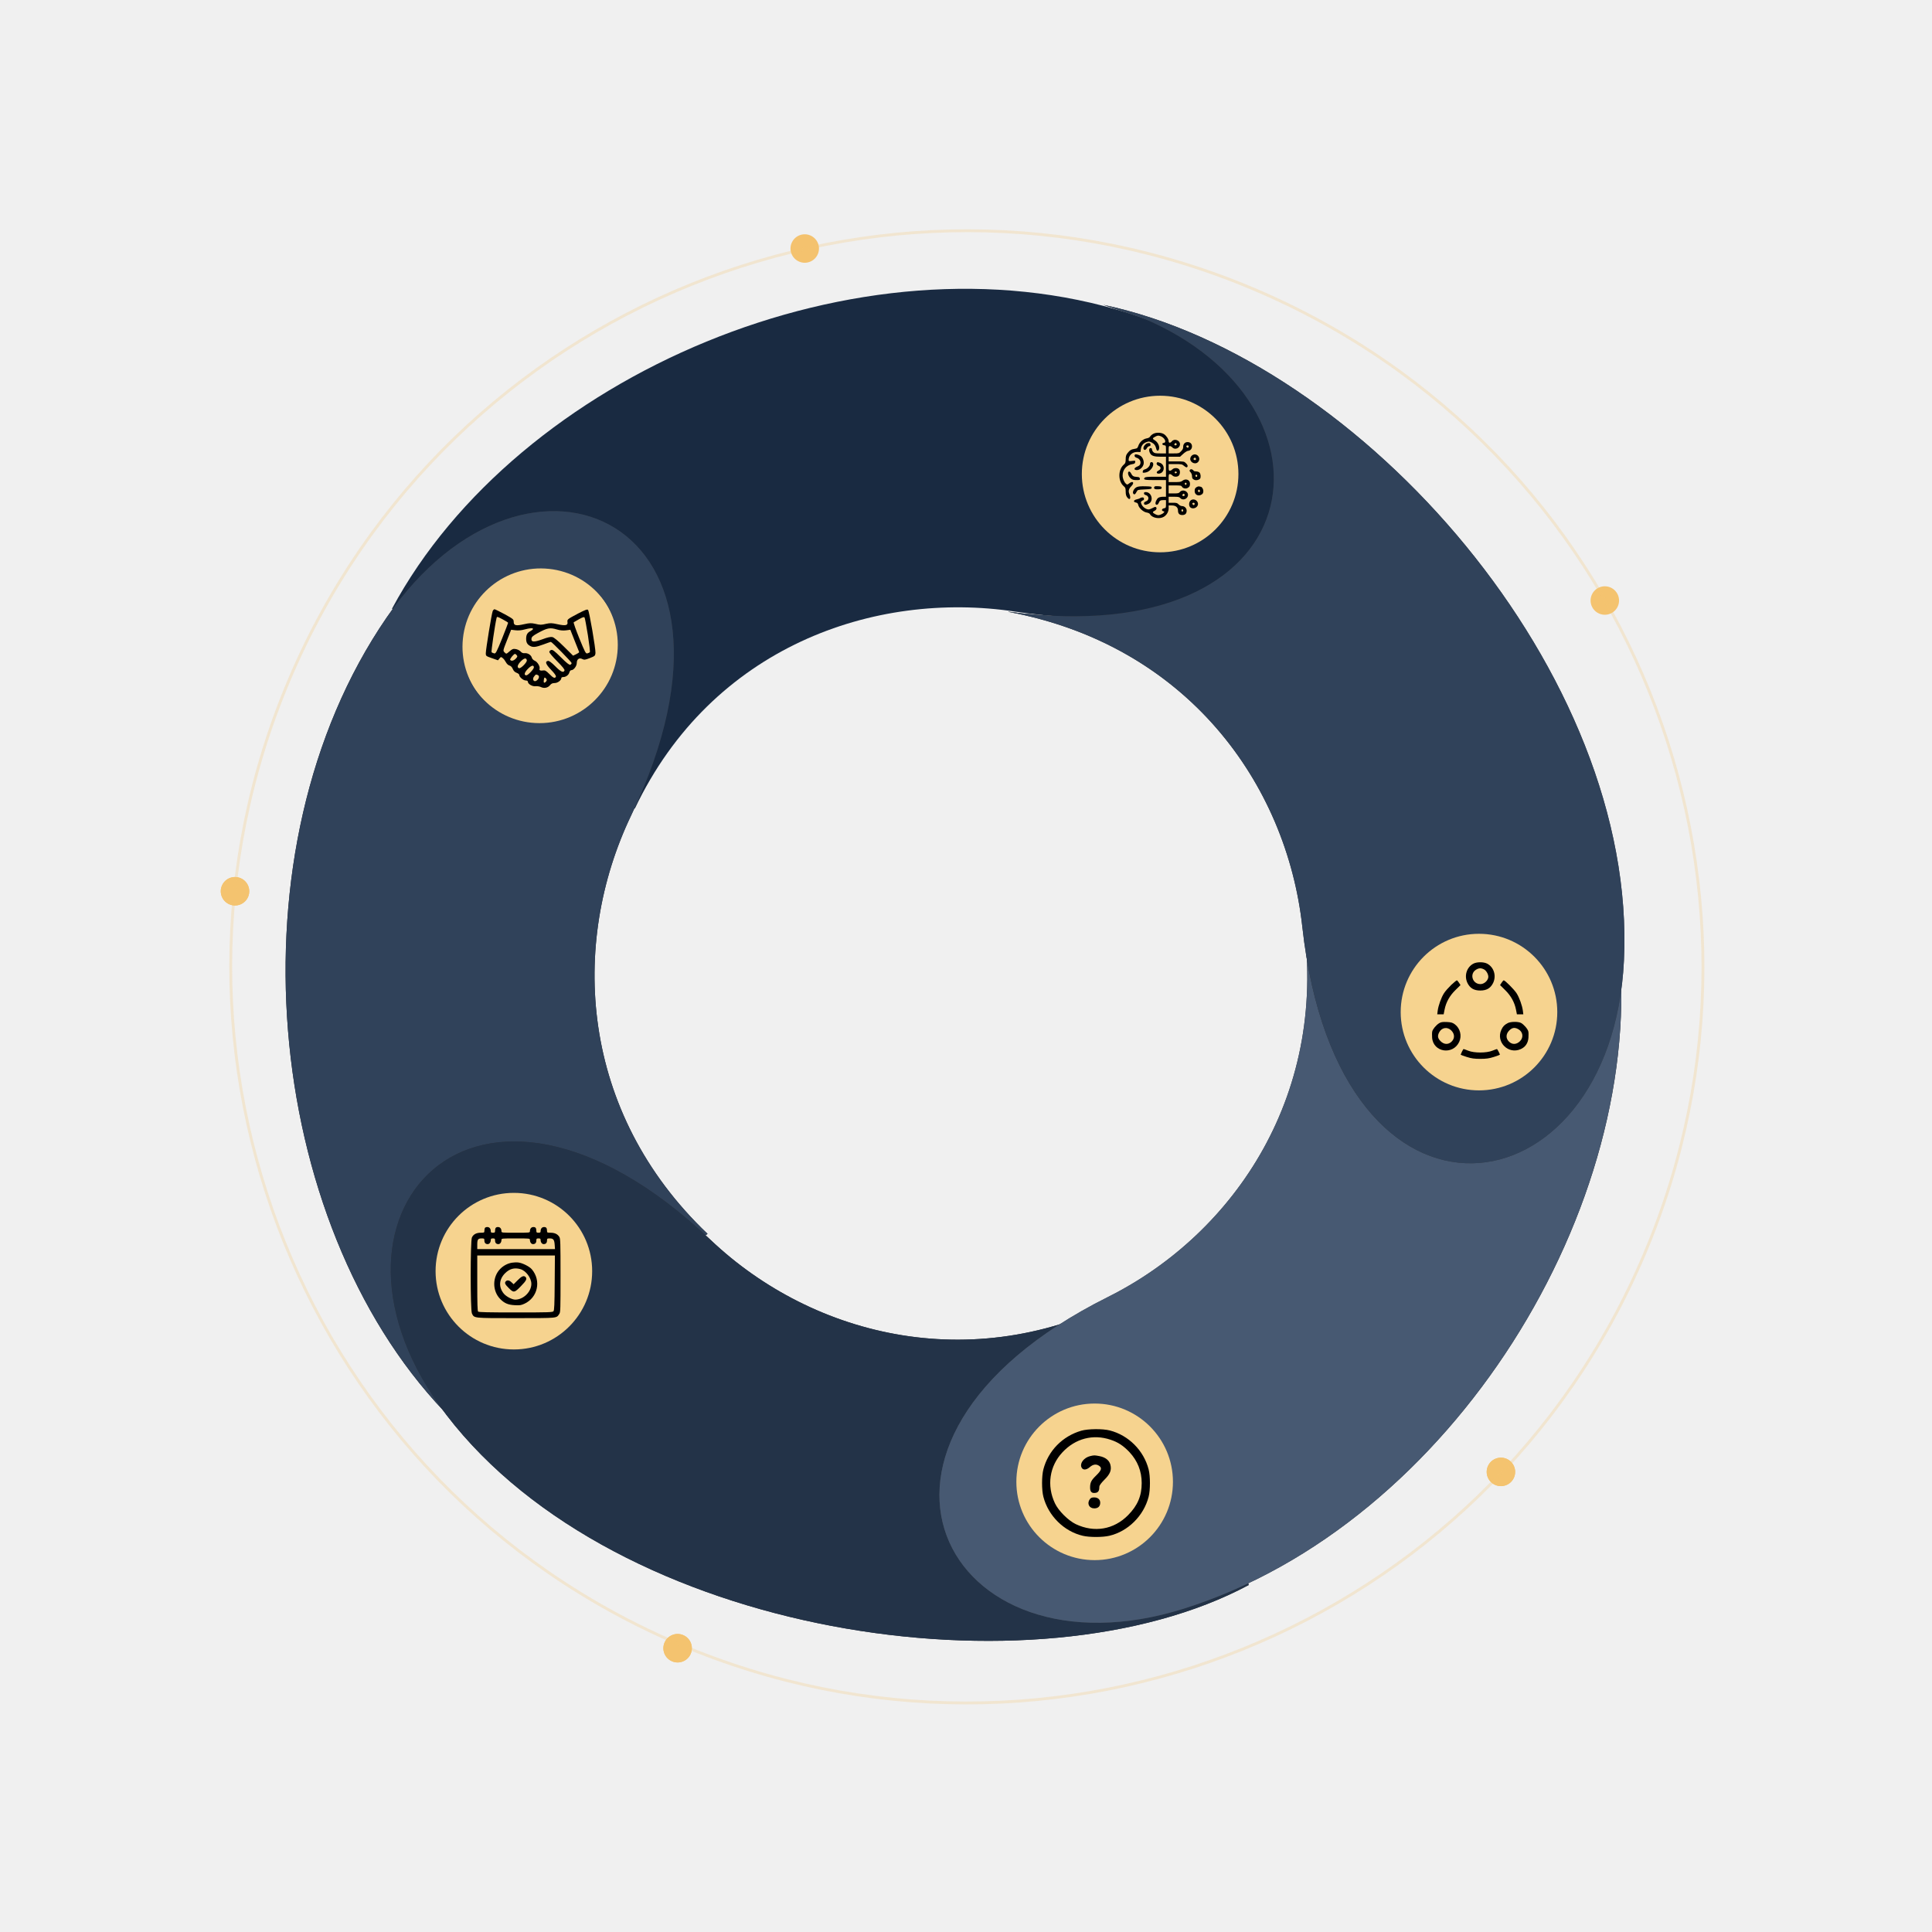
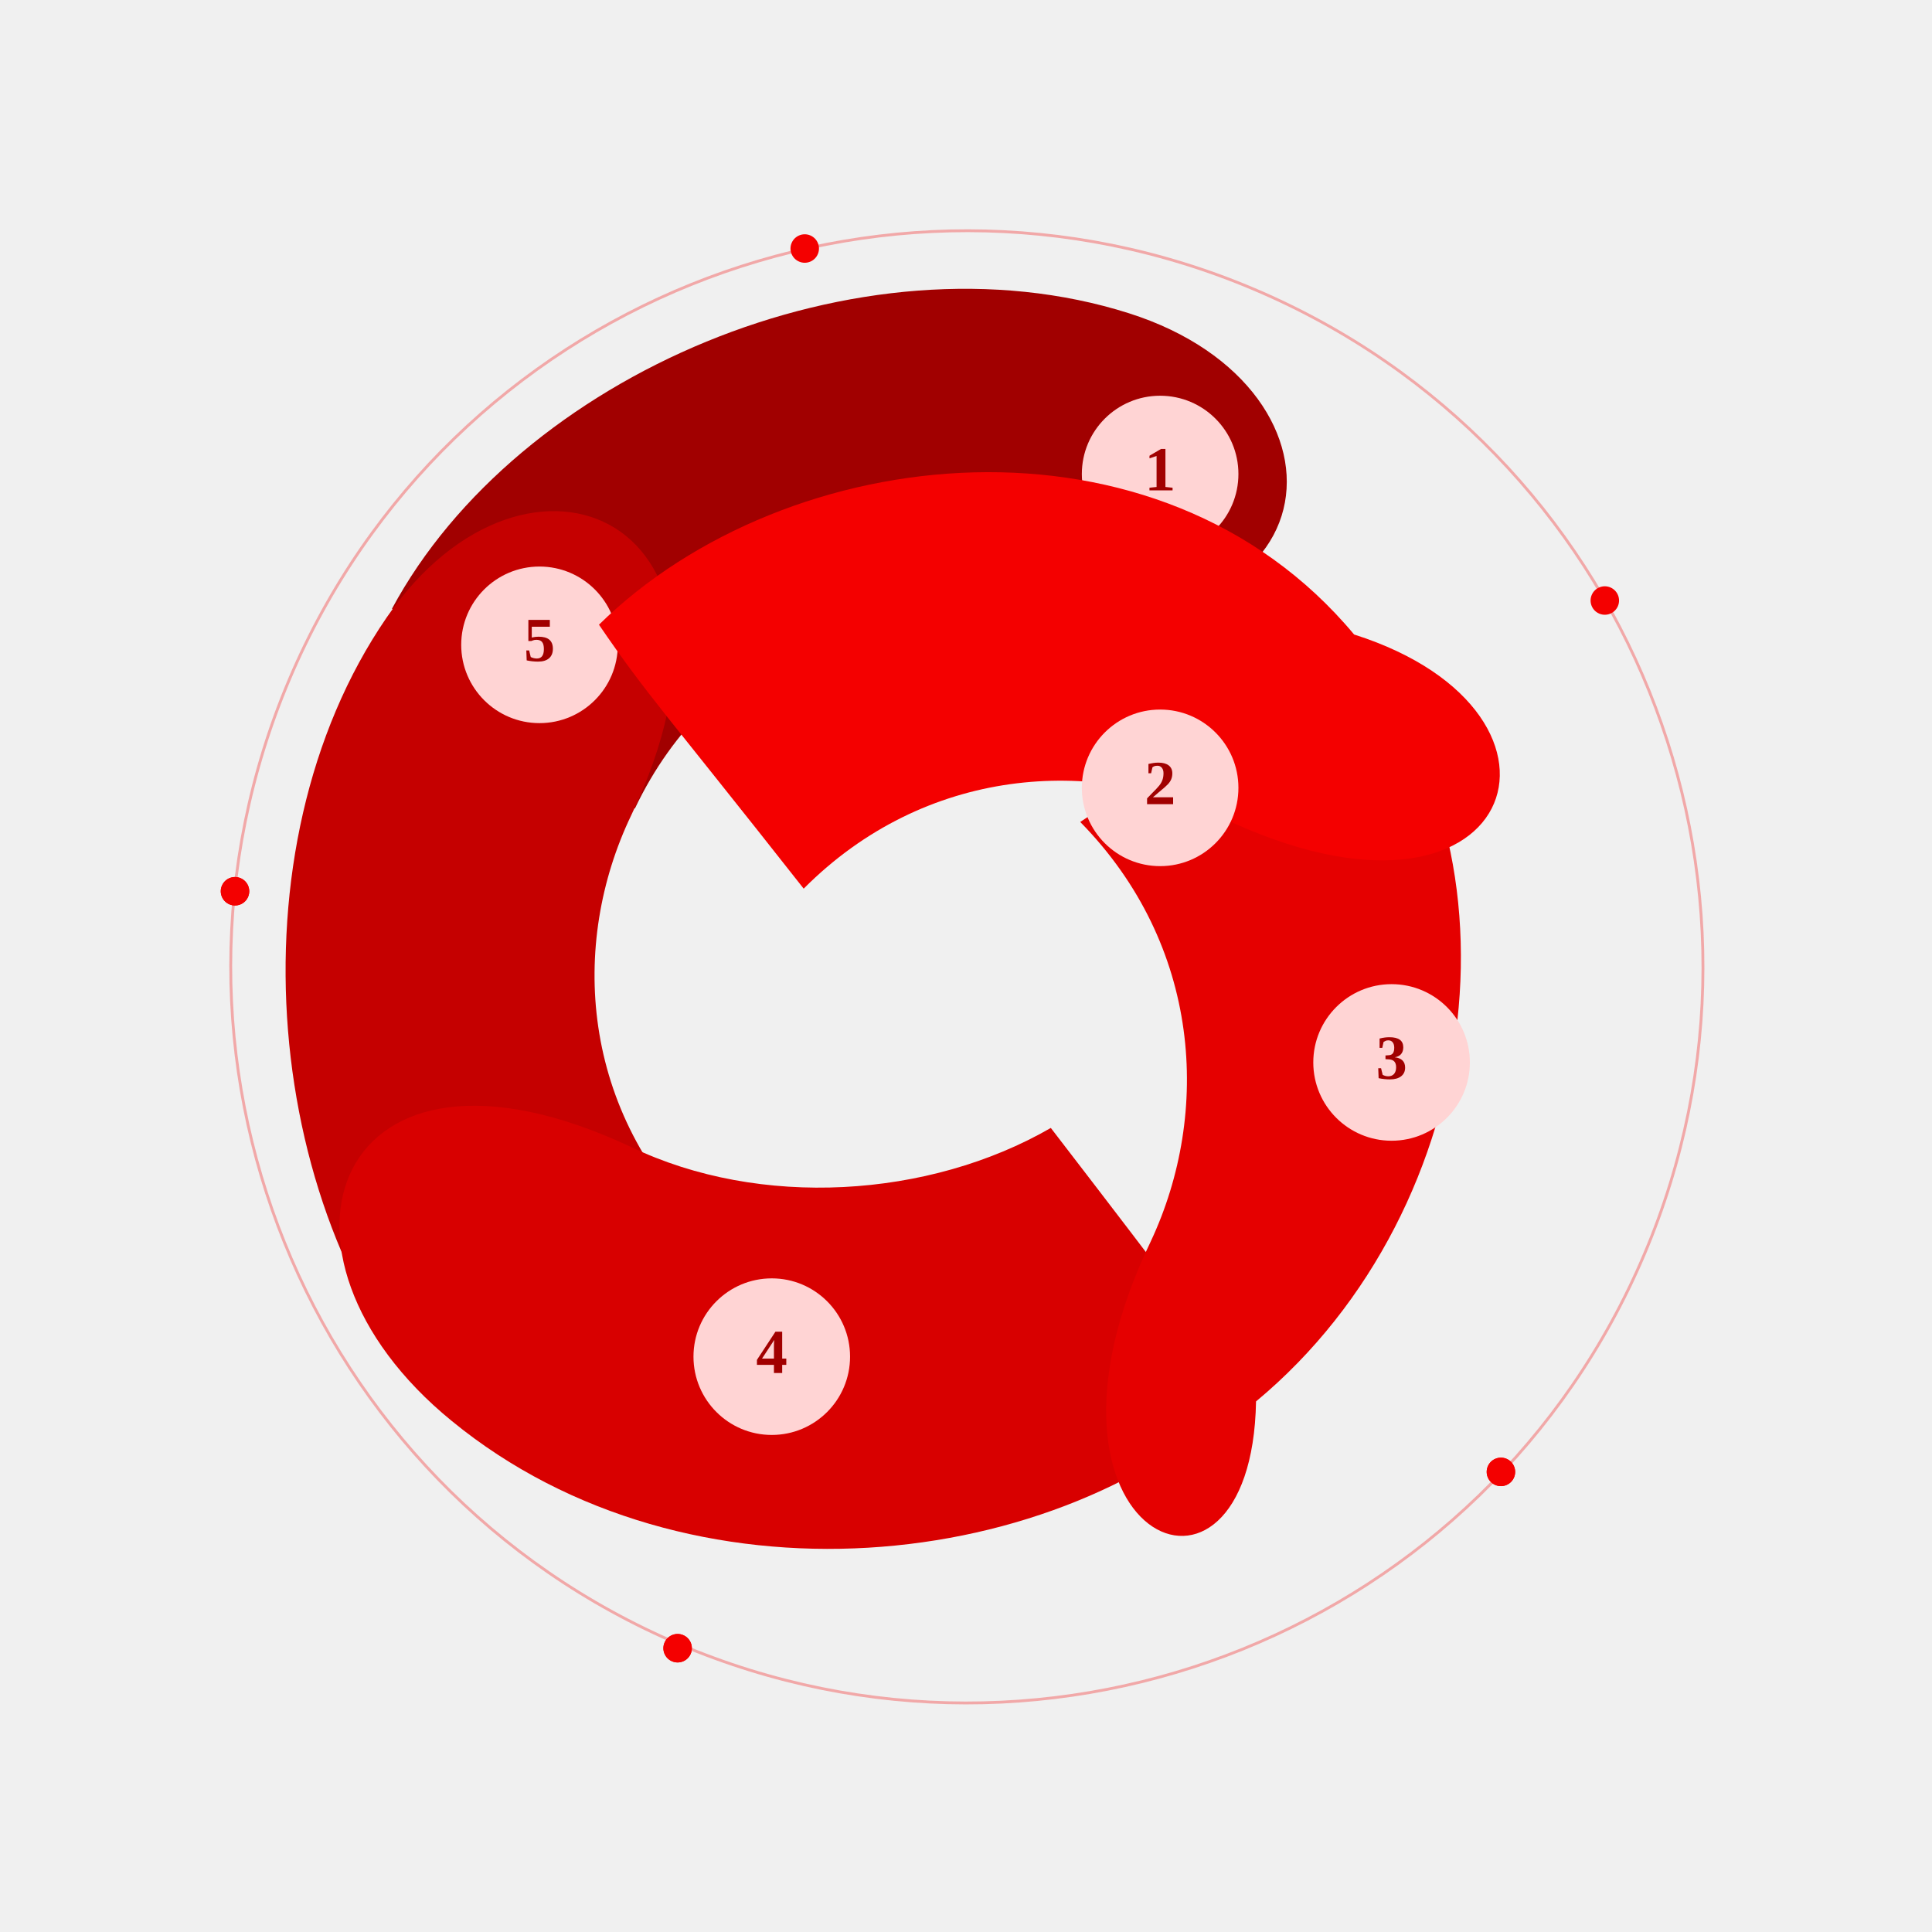
<svg xmlns="http://www.w3.org/2000/svg" width="985" height="985" viewBox="0 0 985 985" fill="none">
  <g id="CIRCLE">
    <g id="circle-dentro-5">
-       <path id="Vector" d="M126.495 457.228C128.062 453.538 126.34 449.278 122.651 447.711C118.961 446.145 114.701 447.867 113.135 451.556C111.568 455.246 113.29 459.506 116.979 461.072C120.669 462.638 124.929 460.917 126.495 457.228Z" fill="#F4C36F" />
-       <path id="Border" d="M122.377 448.384L122.365 448.379C119.045 446.97 115.213 448.519 113.804 451.838C112.395 455.157 113.943 458.99 117.263 460.399L117.275 460.404C120.594 461.813 124.427 460.264 125.836 456.945C127.245 453.626 125.696 449.793 122.377 448.384Z" stroke="#F4C36F" stroke-width="1.451" />
+       <path d="M126.495 457.228C128.062 453.538 126.34 449.278 122.651 447.711C118.961 446.145 114.701 447.867 113.135 451.556C111.568 455.246 113.29 459.506 116.979 461.072C120.669 462.638 124.929 460.917 126.495 457.228Z" fill="#F40000" />
+       <path d="M122.377 448.384L122.365 448.379C119.045 446.97 115.213 448.519 113.804 451.838C112.395 455.157 113.943 458.99 117.263 460.399L117.275 460.404C120.594 461.813 124.427 460.264 125.836 456.945C127.245 453.626 125.696 449.793 122.377 448.384Z" stroke="#F40000" stroke-width="1.451" />
    </g>
    <g id="circle-dentro-4">
-       <path id="Vector_2" d="M352.155 843.145C353.721 839.455 352 835.194 348.31 833.628C344.621 832.062 340.36 833.784 338.794 837.473C337.228 841.163 338.949 845.423 342.639 846.989C346.328 848.555 350.589 846.834 352.155 843.145Z" fill="#F4C36F" />
-       <path id="Border_2" d="M351.493 842.868C352.903 839.546 351.353 835.709 348.031 834.299C344.708 832.888 340.871 834.438 339.461 837.761C338.05 841.084 339.601 844.92 342.923 846.331C346.246 847.741 350.083 846.191 351.493 842.868Z" stroke="#F4C36F" stroke-width="1.451" />
+       <path d="M352.155 843.145C353.721 839.455 352 835.194 348.31 833.628C344.621 832.062 340.36 833.784 338.794 837.473C337.228 841.163 338.949 845.423 342.639 846.989C346.328 848.555 350.589 846.834 352.155 843.145Z" fill="#F40000" />
+       <path d="M351.493 842.868C352.903 839.546 351.353 835.709 348.031 834.299C344.708 832.888 340.871 834.438 339.461 837.761C338.05 841.084 339.601 844.92 342.923 846.331C346.246 847.741 350.083 846.191 351.493 842.868Z" stroke="#F40000" stroke-width="1.451" />
    </g>
    <g id="circle-dentro-3">
-       <path id="Vector_3" d="M771.907 753.255C773.473 749.566 771.752 745.305 768.063 743.739C764.373 742.173 760.113 743.894 758.546 747.584C756.98 751.273 758.702 755.534 762.391 757.1C766.081 758.666 770.341 756.945 771.907 753.255Z" fill="#F4C36F" />
-       <path id="Border_3" d="M771.234 752.966C772.643 749.647 771.094 745.814 767.775 744.405C764.456 742.996 760.623 744.545 759.214 747.864L759.209 747.876C757.8 751.196 759.349 755.028 762.668 756.437C765.987 757.846 769.82 756.298 771.229 752.978L771.234 752.966Z" stroke="#F4C36F" stroke-width="1.451" />
+       <path d="M771.907 753.255C773.473 749.566 771.752 745.305 768.063 743.739C764.373 742.173 760.113 743.894 758.546 747.584C756.98 751.273 758.702 755.534 762.391 757.1C766.081 758.666 770.341 756.945 771.907 753.255Z" fill="#F40000" />
+       <path d="M771.234 752.966C772.643 749.647 771.094 745.814 767.775 744.405C764.456 742.996 760.623 744.545 759.214 747.864L759.209 747.876C757.8 751.196 759.349 755.028 762.668 756.437C765.987 757.846 769.82 756.298 771.229 752.978L771.234 752.966Z" stroke="#F40000" stroke-width="1.451" />
    </g>
    <g id="circle-dentro-2">
-       <path id="Vector_4" d="M824.871 309.003C826.437 305.314 824.716 301.053 821.027 299.487C817.337 297.921 813.077 299.643 811.511 303.332C809.944 307.022 811.666 311.282 815.355 312.848C819.045 314.414 823.305 312.693 824.871 309.003Z" fill="#F4C36F" />
+       <path d="M824.871 309.003C826.437 305.314 824.716 301.053 821.027 299.487C817.337 297.921 813.077 299.643 811.511 303.332C809.944 307.022 811.666 311.282 815.355 312.848C819.045 314.414 823.305 312.693 824.871 309.003Z" fill="#F40000" />
    </g>
    <g id="circle-dentro-1">
-       <path id="Vector_5" d="M416.965 129.543C418.531 125.854 416.809 121.593 413.12 120.027C409.43 118.461 405.17 120.182 403.604 123.872C402.038 127.561 403.759 131.822 407.448 133.388C411.138 134.954 415.398 133.233 416.965 129.543Z" fill="#F4C26E" />
+       <path d="M416.965 129.543C418.531 125.854 416.809 121.593 413.12 120.027C409.43 118.461 405.17 120.182 403.604 123.872C402.038 127.561 403.759 131.822 407.448 133.388C411.138 134.954 415.398 133.233 416.965 129.543Z" fill="#F40000" />
    </g>
-     <path id="circle-fora" d="M838.312 639.538C919.279 448.791 830.285 228.523 639.538 147.556C448.791 66.589 228.523 155.583 147.555 346.33C66.588 537.077 155.582 757.345 346.329 838.312C537.076 919.28 757.344 830.286 838.312 639.538Z" stroke="#F4C472" stroke-opacity="0.25" stroke-width="1.451" />
-     <path id="fundo5-1" d="M575.569 159.71C438.408 116.146 263.641 191.585 199.853 310.339C234.074 337.995 239.139 342.974 323.678 412.218C362.89 329.837 445.767 300.978 517.55 311.814C683.203 336.815 697.348 198.389 575.569 159.71Z" fill="#192A41" />
+     <path id="circle-fora" d="M838.312 639.538C919.279 448.791 830.285 228.523 639.538 147.556C448.791 66.589 228.523 155.583 147.555 346.33C66.588 537.077 155.582 757.345 346.329 838.312C537.076 919.28 757.344 830.286 838.312 639.538Z" stroke="#F40000" stroke-opacity="0.3" stroke-width="1.451" />
+     <path id="fundo5-1" d="M575.569 159.71C438.408 116.146 263.641 191.585 199.853 310.339C234.074 337.995 239.139 342.974 323.678 412.218C362.89 329.837 445.767 300.978 517.55 311.814C683.203 336.815 697.348 198.389 575.569 159.71Z" fill="#A10000" />
    <g id="icone1">
-       <path id="circle1" d="M591.474 281.585C613.519 281.585 631.39 263.715 631.39 241.67C631.39 219.625 613.519 201.754 591.474 201.754C569.43 201.754 551.559 219.625 551.559 241.67C551.559 263.715 569.43 281.585 591.474 281.585Z" fill="#F6D38F" />
-       <g id="1">
-         <path id="Vector_6" d="M587.758 221.3C587.181 221.64 586.533 222.252 586.33 222.625C586.092 223.034 585.446 223.374 584.562 223.511C582.793 223.815 580.992 225.415 580.379 227.251C579.936 228.475 579.767 228.644 578.576 228.814C576.842 229.052 575.958 229.563 574.836 231.025C574.089 232.012 573.919 232.623 573.919 234.188C573.884 235.82 573.747 236.194 572.967 236.874C569.974 239.424 569.939 245.307 572.898 247.858C573.782 248.572 573.884 248.913 573.919 250.612C573.919 252.041 574.122 252.823 574.633 253.502C576.026 255.373 576.775 254.183 575.755 251.701C575.176 250.341 575.517 249.151 576.775 247.892C578.576 246.056 577.624 244.933 575.618 246.498C574.768 247.178 574.666 247.178 574.054 246.634C573.068 245.75 572.354 243.947 572.354 242.383C572.354 239.493 574.327 237.146 577.148 236.67C578.373 236.466 578.68 236.262 578.746 235.616C578.883 234.833 578.815 234.8 577.148 235.003C575.585 235.173 575.414 235.14 575.414 234.527C575.414 232.147 577.353 230.346 579.87 230.414L581.468 230.447L581.638 229.052C581.876 227.183 582.828 225.993 584.494 225.415C585.718 224.972 585.956 225.006 587.146 225.585C588.473 226.264 589.152 227.216 589.526 228.882C589.833 230.311 590.853 229.971 590.989 228.441C591.091 226.978 590.071 225.244 588.676 224.428C587.419 223.714 587.52 223.339 589.119 222.558C590.172 222.014 590.547 221.979 591.567 222.32C593.675 223 595.001 225.55 593.37 225.788C592.246 225.924 592.383 226.877 593.54 227.013C594.424 227.115 594.457 227.183 594.457 229.155V231.161H591.567C589.118 231.161 588.574 231.06 587.997 230.481C587.622 230.108 587.316 229.495 587.316 229.121C587.316 228.679 587.078 228.441 586.636 228.441C585.684 228.441 585.616 229.971 586.533 231.364C587.214 232.453 588.711 232.861 591.77 232.861H594.457V243.063H589.22C585.072 243.063 583.915 243.165 583.575 243.573C582.725 244.593 583.575 244.763 589.05 244.763H594.457V253.264H592.927C592.077 253.264 590.989 253.502 590.547 253.809C589.696 254.353 588.812 256.394 589.187 257.006C589.595 257.652 590.377 257.346 590.751 256.427C591.193 255.237 591.635 254.965 593.199 254.965H594.457V256.971C594.457 258.91 594.424 258.977 593.437 259.149C592.246 259.387 592.043 260.372 593.097 260.644C593.778 260.815 593.778 260.882 593.233 261.461C592.927 261.8 592.145 262.243 591.532 262.446C590.58 262.786 590.172 262.719 589.119 262.208C587.622 261.461 587.419 261.018 588.404 260.577C589.458 260.101 589.969 259.182 589.425 258.638C589.119 258.331 588.744 258.4 587.69 258.977C586.976 259.387 586.024 259.726 585.581 259.726C584.289 259.726 582.555 258.468 582.011 257.141C581.535 256.019 581.535 255.883 582.114 255.441C582.453 255.203 582.828 254.965 582.998 254.965C583.134 254.965 583.236 254.659 583.236 254.285C583.236 253.809 582.998 253.605 582.453 253.605C582.011 253.605 581.535 253.74 581.331 253.945C581.162 254.115 580.413 254.388 579.665 254.558C577.931 254.897 577.591 255.883 579.087 256.189C579.87 256.359 580.141 256.632 580.311 257.414C580.617 258.977 582.861 261.018 584.562 261.291C585.446 261.426 586.126 261.767 586.33 262.175C587.351 264.079 591.193 264.793 593.37 263.467C594.865 262.548 595.817 260.882 595.817 259.114V257.685H597.45C599.422 257.685 600.578 258.638 600.578 260.271C600.578 261.834 601.292 262.583 602.788 262.583C604.252 262.583 604.999 261.834 604.999 260.339C604.999 259.114 603.91 258.025 602.687 258.025C602.109 258.025 601.395 257.685 600.919 257.176C600.238 256.427 599.83 256.325 597.959 256.325H595.817V253.264H598.47C600.714 253.264 601.259 253.367 601.768 253.945C603.095 255.407 605.68 254.319 605.68 252.312C605.68 250.306 602.823 249.286 601.565 250.817C601.054 251.463 600.646 251.565 598.402 251.565H595.817V247.485H599.048C601.836 247.485 602.312 247.551 602.585 248.13C603.061 248.98 604.49 249.321 605.442 248.81C606.462 248.265 606.7 247.858 606.7 246.566C606.7 244.628 604.523 243.777 602.857 245.104C602.143 245.682 601.497 245.783 598.912 245.783H595.817V243.743C595.817 241.975 595.92 241.703 596.43 241.703C596.804 241.703 597.348 242.01 597.688 242.383C598.47 243.233 600.273 243.267 601.021 242.451C601.735 241.668 601.768 239.867 601.054 239.186C600.306 238.404 598.436 238.506 597.688 239.323C597.348 239.696 596.804 240.002 596.43 240.002C595.92 240.002 595.817 239.731 595.817 238.302V236.601H599.184C602.279 236.601 602.653 236.67 603.571 237.452C604.761 238.439 605.204 238.506 605.475 237.758C605.612 237.419 605.305 236.839 604.693 236.228C603.707 235.241 603.639 235.241 599.762 235.241H595.817V232.861H601.633L603.231 231.399C604.115 230.584 605.204 229.903 605.645 229.869C606.835 229.801 607.719 228.849 607.719 227.591C607.719 226.264 606.835 225.38 605.442 225.38C604.115 225.38 603.196 226.434 603.231 227.829C603.265 228.644 602.958 229.257 602.177 230.039C601.157 231.126 601.021 231.161 598.47 231.161H595.817V229.29C595.817 227.692 595.92 227.421 596.43 227.421C596.804 227.421 597.348 227.727 597.688 228.1C599.015 229.563 601.598 228.475 601.598 226.469C601.598 224.463 598.742 223.442 597.483 224.972C596.702 225.958 595.817 225.958 595.817 224.939C595.817 223.85 594.627 222.082 593.37 221.3C591.873 220.416 589.22 220.381 587.758 221.3ZM599.899 226.605C599.899 227.081 599.184 227.251 598.777 226.843C598.47 226.537 599.218 225.686 599.592 225.924C599.762 226.026 599.899 226.332 599.899 226.605ZM606.019 227.522C606.019 227.795 605.918 228.1 605.781 228.203C605.475 228.509 604.625 227.76 604.863 227.386C605.135 226.91 606.019 227.013 606.019 227.522ZM600 240.853C600.035 241.023 599.797 241.227 599.491 241.295C599.116 241.362 598.878 241.192 598.878 240.853C598.878 240.275 599.899 240.24 600 240.853ZM604.931 246.702C604.796 247.45 604.183 247.381 604.047 246.667C603.979 246.328 604.148 246.123 604.49 246.123C604.829 246.123 604.999 246.361 604.931 246.702ZM603.979 252.449C603.979 252.925 603.265 253.094 602.857 252.687C602.55 252.38 603.299 251.531 603.672 251.769C603.844 251.871 603.979 252.177 603.979 252.449ZM603.231 260.304C603.095 261.053 602.482 260.985 602.347 260.271C602.279 259.929 602.449 259.726 602.788 259.726C603.13 259.726 603.299 259.964 603.231 260.304Z" fill="black" />
-         <path id="Vector_7" d="M585.038 225.958C584.051 226.162 582.828 227.692 582.963 228.576C583.134 229.665 584.12 229.631 584.664 228.543C584.935 227.998 585.446 227.557 585.888 227.489C586.467 227.386 586.636 227.183 586.568 226.672C586.467 225.891 586.16 225.755 585.038 225.958Z" fill="black" />
-         <path id="Vector_8" d="M578.678 231.739C578.135 232.318 578.543 233.134 579.564 233.405C580.924 233.813 581.739 235.106 581.4 236.398C581.23 237.077 580.787 237.487 579.835 237.86C578.032 238.574 577.931 239.662 579.63 239.662C581.127 239.662 582.76 238.166 583.066 236.535C583.337 235.071 582.59 233.099 581.468 232.42C580.516 231.807 578.984 231.433 578.678 231.739Z" fill="black" />
-         <path id="Vector_9" d="M608.094 231.944C607.617 232.147 607.108 232.793 606.937 233.337C606.223 235.446 609.182 237.18 610.745 235.616C612.583 233.78 610.406 230.753 608.094 231.944ZM609.76 234.086C609.76 234.664 608.876 234.732 608.536 234.188C608.298 233.78 609.046 233.134 609.488 233.405C609.623 233.507 609.76 233.813 609.76 234.086Z" fill="black" />
-         <path id="Vector_10" d="M586.533 235.82C586.398 235.922 586.295 236.297 586.295 236.601C586.295 237.554 584.97 238.948 583.813 239.255C583.031 239.458 582.691 239.764 582.623 240.343C582.487 241.091 582.59 241.124 583.983 240.921C586.229 240.615 588.506 237.758 587.86 236.092C587.657 235.582 586.908 235.411 586.533 235.82Z" fill="black" />
-         <path id="Vector_11" d="M589.934 235.82C589.39 236.33 589.764 237.146 590.75 237.52C592.077 238.029 592.008 239.288 590.615 239.934C589.356 240.546 589.526 241.567 590.853 241.465C593.811 241.26 594.219 236.942 591.362 235.955C590.071 235.514 590.207 235.514 589.934 235.82Z" fill="black" />
-         <path id="Vector_12" d="M606.699 239.526C606.326 239.934 606.394 240.172 607.005 240.785C607.38 241.227 607.719 242.01 607.719 242.587C607.719 243.846 608.025 244.287 609.079 244.695C609.998 245.036 611.426 244.661 611.869 243.981C612.345 243.233 612.14 241.465 611.528 240.921C611.188 240.581 610.406 240.343 609.828 240.343C609.25 240.343 608.671 240.207 608.57 240.002C608.094 239.255 607.108 238.982 606.699 239.526ZM610.372 242.621C610.236 243.37 609.624 243.301 609.489 242.587C609.42 242.248 609.59 242.043 609.93 242.043C610.269 242.043 610.441 242.281 610.372 242.621Z" fill="black" />
-         <path id="Vector_13" d="M575.244 240.683C574.836 241.362 575.449 243.028 576.502 243.914C577.318 244.593 577.862 244.763 579.359 244.763C581.127 244.763 581.23 244.695 581.127 243.981C581.025 243.335 580.787 243.233 579.427 243.132C577.862 243.028 577.318 242.689 576.604 241.261C576.196 240.445 575.55 240.172 575.244 240.683Z" fill="black" />
-         <path id="Vector_14" d="M579.564 248.334C578.169 248.946 577.115 251.054 577.862 251.768C578.407 252.312 578.815 252.041 579.495 250.714C580.04 249.694 580.04 249.694 583.575 249.524C586.875 249.354 587.146 249.286 587.146 248.675C587.146 248.062 586.908 247.994 583.915 247.926C581.706 247.858 580.344 247.994 579.564 248.334Z" fill="black" />
-         <path id="Vector_15" d="M588.473 248.334C588.133 249.218 588.812 249.559 590.58 249.456C591.975 249.354 592.247 249.252 592.247 248.675C592.247 248.096 591.975 247.994 590.445 247.892C589.05 247.824 588.609 247.892 588.473 248.334Z" fill="black" />
-         <path id="Vector_16" d="M610.269 248.232C609.317 248.776 609.079 249.184 609.079 250.408C609.079 252.312 611.087 253.231 612.753 252.041C613.262 251.701 613.5 251.19 613.5 250.374C613.5 249.321 612.786 248.164 612.14 248.164C611.971 248.164 611.664 248.096 611.393 247.994C611.155 247.926 610.644 248.027 610.269 248.232ZM611.801 250.408C611.801 250.681 611.563 250.884 611.29 250.884C610.78 250.884 610.576 250.17 610.984 249.762C611.325 249.456 611.801 249.83 611.801 250.408Z" fill="black" />
-         <path id="Vector_17" d="M583.236 251.531C583.236 251.939 583.542 252.245 584.086 252.38C585.887 252.823 585.991 254.999 584.256 255.611C583.575 255.849 583.236 256.189 583.236 256.632C583.236 257.482 584.188 257.584 585.616 256.835C588.336 255.441 587.214 250.884 584.12 250.884C583.474 250.884 583.236 251.055 583.236 251.531Z" fill="black" />
-         <path id="Vector_18" d="M606.87 255.305C606.088 256.155 606.053 257.89 606.802 258.604C608.127 259.929 610.78 258.807 610.78 256.938C610.78 254.93 608.195 253.843 606.87 255.305ZM609.079 256.767C609.079 257.039 608.977 257.346 608.841 257.447C608.536 257.754 607.686 257.005 607.924 256.632C608.195 256.155 609.079 256.257 609.079 256.767Z" fill="black" />
-       </g>
+       <circle cx="591.474" cy="241.67" r="39.915" fill="#FFD4D4" />
+       <text x="591.474" y="250" text-anchor="middle" fill="#A10000" font-size="32" font-weight="bold">1</text>
    </g>
-     <g id="fundo4-5">
-       <path id="Vector_19" d="M197.098 314.872C115.889 433.194 134.517 623.008 226.371 719.493C262.287 694.977 271.162 689.347 360.743 629.062C295.531 566.955 290.413 481.269 321.758 415.78C394.089 264.644 269.198 209.82 197.098 314.872Z" fill="url(#paint0_linear_73_5)" />
-       <path id="Vector_20" d="M197.098 314.872C115.889 433.194 134.517 623.008 226.371 719.493C262.287 694.977 271.162 689.347 360.743 629.062C295.531 566.955 290.413 481.269 321.758 415.78C394.089 264.644 269.198 209.82 197.098 314.872Z" fill="#30425A" />
+     <path id="fundo4-5" d="M197.098 314.872C115.889 433.194 134.517 623.008 226.371 719.493C262.287 694.977 271.162 689.347 360.743 629.062C295.531 566.955 290.413 481.269 321.758 415.78C394.089 264.644 269.198 209.82 197.098 314.872Z" fill="#C50000" />
+     <g id="icone5">
+       <circle cx="275.054" cy="328.758" r="39.915" fill="#FFD4D4" />
+       <text x="275.054" y="337" text-anchor="middle" fill="#A10000" font-size="32" font-weight="bold">5</text>
    </g>
-     <g id="icone5">
-       <g id="Clip path group">
-         <mask id="mask0_73_5" style="mask-type:luminance" maskUnits="userSpaceOnUse" x="235" y="289" width="81" height="81">
-           <g id="clip0_2313_550">
-             <path id="Vector_21" d="M271.542 369.42C293.466 371.724 313.107 355.819 315.411 333.895C317.715 311.971 301.81 292.33 279.887 290.026C257.963 287.722 238.322 303.627 236.017 325.551C233.713 347.475 249.618 367.115 271.542 369.42Z" fill="white" />
-           </g>
-         </mask>
-         <g mask="url(#mask0_73_5)">
-           <g id="Group">
-             <path id="circle5" d="M275.054 368.674C297.098 368.674 314.969 350.803 314.969 328.758C314.969 306.713 297.098 288.843 275.054 288.843C253.009 288.843 235.138 306.713 235.138 328.758C235.138 350.803 253.009 368.674 275.054 368.674Z" fill="#F6D38F" />
-             <path id="5" d="M251.181 311.577C250.656 312.889 247.682 331.091 247.682 333.015C247.682 334.46 247.769 334.503 250.788 335.552L253.894 336.647L254.637 335.728C255.338 334.853 255.469 334.809 256.301 335.509C256.825 335.902 257.526 336.865 257.919 337.609C258.356 338.441 259.101 339.14 259.757 339.315C260.456 339.49 261.069 340.146 261.464 341.109C261.857 342.071 262.557 342.729 263.432 343.035C264.131 343.296 264.744 343.778 264.744 344.128C264.744 345.179 266.801 346.928 268.026 346.928C268.682 346.928 269.12 347.19 269.12 347.54C269.12 348.722 271.395 350.079 273.057 349.86C273.888 349.773 275.157 349.947 275.813 350.297C277.433 351.085 279.357 350.691 280.452 349.291C281.019 348.547 281.72 348.241 282.77 348.241C284.301 348.241 286.182 346.841 286.182 345.703C286.182 345.396 286.621 345.179 287.19 345.179C288.545 345.179 289.989 344.084 290.296 342.772C290.47 342.16 290.863 341.678 291.258 341.678C292.483 341.678 294.058 339.621 294.058 338.003C294.058 336.034 295.37 335.159 296.945 336.034C297.82 336.471 298.389 336.428 300.709 335.509C303.289 334.503 303.465 334.327 303.596 332.928C303.726 330.828 300.446 311.577 299.79 310.921C299.395 310.528 298.213 311.008 294.801 312.759C289.201 315.734 289.114 315.778 289.332 317.22C289.595 318.884 288.239 319.146 284.127 318.228C281.414 317.615 280.495 317.615 278.614 318.009C275.813 318.665 275.552 318.665 272.75 318.009C270.869 317.615 269.95 317.615 267.238 318.228C263.039 319.19 261.901 318.927 261.901 317.046C261.901 315.734 261.638 315.558 257.307 313.152C254.769 311.796 252.45 310.658 252.144 310.615C251.838 310.615 251.401 311.052 251.181 311.577ZM259.057 317.527C259.057 317.702 257.656 321.334 255.951 325.622C253.063 332.709 252.713 333.365 251.881 333.102C251.357 332.972 250.832 332.709 250.612 332.533C250.35 332.271 252.319 318.621 253.15 315.165C253.369 314.246 253.412 314.246 256.212 315.734C257.789 316.564 259.057 317.352 259.057 317.527ZM299.745 323.958C300.446 328.508 300.926 332.359 300.709 332.533C300.533 332.709 300.007 332.972 299.483 333.102C298.652 333.365 298.302 332.665 295.37 325.489C293.62 321.158 292.307 317.44 292.483 317.265C292.657 317.133 293.926 316.39 295.283 315.646C297.383 314.509 297.82 314.421 298.083 314.989C298.258 315.339 299.002 319.364 299.745 323.958ZM271.744 320.678C271.744 320.896 271.175 321.377 270.432 321.771C268.814 322.602 268.245 323.652 268.245 325.796C268.288 327.59 268.814 328.552 270.3 329.34C271.788 330.128 273.145 329.996 277.083 328.552C279.051 327.809 280.758 327.24 280.845 327.24C281.371 327.24 291.432 337.522 291.432 338.046C291.432 338.396 291.126 338.747 290.733 338.921C290.251 339.097 288.808 337.959 285.964 335.116C282.639 331.834 281.764 331.134 280.976 331.397C280.495 331.528 280.057 332.009 280.057 332.403C280.057 332.796 281.851 334.94 284.038 337.127C286.838 339.927 287.976 341.371 287.801 341.853C287.277 343.165 285.92 342.553 283.12 339.709C281.195 337.783 279.97 336.865 279.401 336.953C277.739 337.216 278.176 338.572 280.932 341.458C282.726 343.296 283.558 344.521 283.426 344.959C282.989 346.052 282.07 345.703 280.057 343.602C278.526 342.071 277.87 341.678 277.038 341.81C275.639 342.071 274.807 341.765 275.07 341.022C275.507 339.927 274.064 337.477 272.707 336.91C271.92 336.558 271.264 335.902 271.132 335.29C270.782 333.934 269.032 332.84 267.5 333.015C266.67 333.102 266.013 332.84 265.4 332.14C264.92 331.615 263.825 331.047 262.95 330.915C261.594 330.696 261.157 330.871 259.757 332.097C258.138 333.496 258.138 333.496 257.263 332.622C256.388 331.747 256.388 331.747 258.488 326.408L260.588 321.071L262.776 321.334C264.131 321.508 265.882 321.377 267.37 320.941C270.213 320.196 271.744 320.065 271.744 320.678ZM283.995 320.941C285.57 321.421 287.057 321.553 288.545 321.377L290.776 321.071L292.963 326.627C294.189 329.69 295.196 332.316 295.283 332.446C295.326 332.622 294.67 333.102 293.752 333.541L292.177 334.284L287.539 329.69C284.345 326.54 282.464 325.009 281.588 324.79C280.67 324.616 279.095 324.965 276.557 325.928C272.226 327.503 270.739 327.416 270.958 325.622C271.045 324.703 271.701 324.134 274.151 322.778C279.051 320.109 280.363 319.846 283.995 320.941ZM263.432 334.021C263.914 334.59 263.825 334.896 262.995 335.772C261.901 336.91 260.632 337.216 260.107 336.384C259.844 335.946 261.944 333.365 262.6 333.365C262.732 333.365 263.126 333.671 263.432 334.021ZM268.595 336.69C268.725 337.696 265.489 340.978 264.613 340.672C263.475 340.322 263.825 338.921 265.445 337.259C267.238 335.422 268.376 335.203 268.595 336.69ZM272.183 340.278C272.183 341.152 269.164 344.303 268.376 344.303C266.976 344.303 267.326 342.859 269.12 341.022C270.958 339.141 272.183 338.878 272.183 340.278ZM274.107 344.128C275.07 344.478 274.983 345.746 273.932 346.71C272.27 348.241 270.913 346.359 272.489 344.653C273.276 343.734 273.189 343.778 274.107 344.128ZM278.745 346.71C278.745 347.41 277.563 348.415 277.301 347.935C277.17 347.759 277.17 347.016 277.301 346.359C277.476 345.396 277.65 345.266 278.132 345.659C278.482 345.922 278.745 346.404 278.745 346.71Z" fill="black" />
-           </g>
-         </g>
-       </g>
+     <path id="fundo3-4" d="M230.371 724.493C350.889 823.194 540.517 803.008 636.371 709.493C611.287 673.977 605.162 665.347 535.743 575.062C473.531 610.955 387.413 616.269 321.758 584.78C170.089 513.644 125.198 638.82 230.371 724.493Z" fill="#D80000" />
+     <g id="icone4">
+       <circle cx="393.474" cy="691.67" r="39.915" fill="#FFD4D4" />
+       <text x="393.474" y="700" text-anchor="middle" fill="#A10000" font-size="32" font-weight="bold">4</text>
    </g>
-     <g id="fundo3-4">
-       <path id="Vector_22" d="M227.688 721.488C314.503 834.667 528.38 866.101 636.64 808.096C624.623 766.356 607.098 763.012 577.938 659.159C498.646 703.071 414.677 681.831 362.37 632.221C241.658 517.737 150.609 621 227.688 721.488Z" fill="url(#paint1_linear_73_5)" />
-       <path id="Vector_23" d="M227.688 721.488C314.503 834.667 528.38 866.101 636.64 808.096C624.623 766.356 607.098 763.012 577.938 659.159C498.646 703.071 414.677 681.831 362.37 632.221C241.658 517.737 150.609 621 227.688 721.488Z" fill="#233348" />
+     <path id="fundo2-3" d="M640.371 714.493C759.889 615.194 779.517 425.008 685.371 328.493C649.287 353.977 640.162 359.347 550.743 419.062C612.531 481.955 617.413 567.269 586.758 632.78C514.089 783.644 638.198 838.82 640.371 714.493Z" fill="#E50000" />
+     <g id="icone3">
+       <circle cx="709.474" cy="541.67" r="39.915" fill="#FFD4D4" />
+       <text x="709.474" y="550" text-anchor="middle" fill="#A10000" font-size="32" font-weight="bold">3</text>
    </g>
-     <g id="icone4">
-       <path id="circle4" d="M261.99 687.997C284.035 687.997 301.906 670.126 301.906 648.082C301.906 626.037 284.035 608.166 261.99 608.166C239.946 608.166 222.075 626.037 222.075 648.082C222.075 670.126 239.946 687.997 261.99 687.997Z" fill="#F6D38F" />
-       <g id="4">
-         <path id="Vector_24" d="M247.171 626.164C247.062 626.491 246.953 627.144 246.953 627.616C246.953 628.414 246.808 628.487 245.103 628.487C242.889 628.487 241.365 629.285 240.603 630.882C239.768 632.623 239.768 667.894 240.603 669.636C241.801 672.104 241.075 672.031 263.173 672.031C284.982 671.995 283.567 672.14 285.163 669.854C285.744 669.055 285.78 667.35 285.78 650.331C285.78 633.712 285.708 631.571 285.199 630.664C284.329 629.213 282.841 628.487 280.736 628.487C279.031 628.487 278.886 628.414 278.886 627.616C278.886 626.092 278.486 625.584 277.398 625.584C276.309 625.584 275.62 626.418 275.62 627.725C275.62 628.342 275.402 628.487 274.531 628.487C273.624 628.487 273.443 628.342 273.443 627.616C273.443 626.092 273.043 625.584 271.955 625.584C270.866 625.584 270.177 626.418 270.177 627.725C270.177 628.487 269.995 628.487 262.919 628.487C255.843 628.487 255.662 628.487 255.662 627.725C255.662 626.418 254.973 625.584 253.884 625.584C252.795 625.584 252.396 626.092 252.396 627.616C252.396 628.342 252.215 628.487 251.308 628.487C250.437 628.487 250.219 628.342 250.219 627.725C250.219 626.418 249.53 625.584 248.441 625.584C247.824 625.584 247.316 625.802 247.171 626.164ZM246.953 632.406C246.953 633.64 247.534 634.293 248.659 634.293C249.53 634.293 250.219 633.349 250.219 632.152C250.219 631.535 250.437 631.39 251.308 631.39C252.251 631.39 252.396 631.535 252.396 632.406C252.396 633.64 252.977 634.293 254.102 634.293C254.973 634.293 255.662 633.349 255.662 632.152C255.662 631.39 255.843 631.39 262.919 631.39C269.995 631.39 270.177 631.39 270.177 632.152C270.177 633.349 270.866 634.293 271.737 634.293C272.862 634.293 273.443 633.64 273.443 632.406C273.443 631.535 273.588 631.39 274.531 631.39C275.402 631.39 275.62 631.535 275.62 632.152C275.62 633.349 276.309 634.293 277.18 634.293C278.305 634.293 278.886 633.64 278.886 632.406C278.886 631.462 278.994 631.39 280.301 631.39C282.115 631.39 282.623 632.043 282.805 634.692L282.95 636.833H243.325V634.547C243.325 631.898 243.687 631.39 245.574 631.39C246.844 631.39 246.953 631.462 246.953 632.406ZM282.805 653.996C282.732 665.173 282.587 668.039 282.188 668.511C281.752 669.055 279.938 669.128 262.956 669.128C248.84 669.128 244.087 669.019 243.76 668.693C243.433 668.366 243.325 664.628 243.325 654.178V640.099H282.913L282.805 653.996Z" fill="black" />
-         <path id="Vector_25" d="M261.069 643.764C258.928 644.09 256.714 645.215 255.082 646.884C250.945 651.021 250.945 658.206 255.082 662.342C257.186 664.447 259.037 665.245 262.411 665.427C265.024 665.572 265.641 665.463 267.347 664.701C274.205 661.544 276.055 652.908 271.12 647.102C269.923 645.687 266.222 643.836 264.19 643.655C263.391 643.546 261.976 643.618 261.069 643.764ZM265.278 647.029C268.145 647.828 270.903 651.529 270.903 654.577C270.903 658.605 266.838 662.596 262.702 662.596C261.069 662.596 258.093 661.036 256.86 659.548C254.138 656.246 254.392 652.255 257.477 649.17C259.799 646.848 262.194 646.195 265.278 647.029Z" fill="black" />
-         <path id="Vector_26" d="M263.935 652.69L261.867 654.758L260.815 653.779C259.726 652.726 258.638 652.509 257.912 653.234C257.114 654.033 257.44 654.795 259.436 656.754C261.903 659.222 262.303 659.149 265.75 655.557C268.326 652.944 268.798 651.928 267.927 651.057C267.056 650.186 265.967 650.622 263.935 652.69Z" fill="black" />
-       </g>
-     </g>
-     <g id="fundo2-3">
-       <path id="Vector_27" d="M603.508 820.168C740.144 777.241 840.185 614.454 825.113 479.746C781.528 476.599 772.107 474.862 663.916 466.33C678.489 556.88 629.603 628.909 564.862 661.252C415.459 735.89 482.193 858.284 603.508 820.168Z" fill="url(#paint2_linear_73_5)" />
-       <path id="Vector_28" d="M603.508 820.168C740.144 777.241 840.185 614.454 825.113 479.746C781.528 476.599 772.107 474.862 663.916 466.33C678.489 556.88 629.603 628.909 564.862 661.252C415.459 735.89 482.193 858.284 603.508 820.168Z" fill="#475972" />
-     </g>
-     <g id="icone3">
-       <path id="circle3" d="M558.09 795.406C580.135 795.406 598.006 777.535 598.006 755.49C598.006 733.446 580.135 715.575 558.09 715.575C536.046 715.575 518.175 733.446 518.175 755.49C518.175 777.535 536.046 795.406 558.09 795.406Z" fill="#F6D38F" />
-       <g id="3">
-         <path id="Vector_29" d="M551.257 729.431C541.671 732.225 534.407 739.661 531.957 749.117C531.054 752.555 531.054 759.691 531.957 763.131C534.449 772.802 542.445 780.755 552.031 782.99C555.469 783.806 562.089 783.806 565.57 782.99C575.113 780.755 583.108 772.802 585.602 763.131C586.505 759.691 586.505 752.555 585.602 749.117C583.108 739.489 575.372 731.751 565.828 729.301C562.218 728.355 554.652 728.442 551.257 729.431ZM566.216 734.029C570.04 735.276 572.792 737.125 575.843 740.349C579.97 744.776 582.078 750.063 582.078 756.123C582.078 762.7 579.97 767.601 575.113 772.501C567.849 779.852 557.919 781.528 548.463 777.058C544.637 775.209 539.651 770.266 537.845 766.44C533.59 757.457 535.051 747.484 541.671 740.434C548.248 733.384 557.275 731.02 566.216 734.029Z" fill="black" />
-         <path id="Vector_30" d="M555.813 742.369C552.761 743.099 550.569 745.808 551.299 747.914C551.902 749.59 553.707 749.634 555.598 747.999C557.275 746.538 558.908 746.281 560.413 747.355C561.917 748.387 561.573 749.59 558.993 752.126C556.328 754.705 555.77 755.779 555.77 758.488C555.77 760.681 556.716 761.497 558.779 761.067C559.982 760.809 560.499 759.906 560.499 757.929C560.499 757.328 561.443 756.038 563.034 754.447C566.043 751.481 566.817 749.461 566.087 746.667C565.484 744.475 563.507 742.928 560.499 742.369C557.963 741.896 557.876 741.896 555.813 742.369Z" fill="black" />
-         <path id="Vector_31" d="M555.598 764.378C554.051 766.569 555.298 769.02 557.876 769.02C559.854 769.02 560.928 767.988 560.928 766.14C560.928 764.463 559.725 763.431 557.79 763.431C556.672 763.431 556.071 763.69 555.598 764.378Z" fill="black" />
-       </g>
-     </g>
-     <g id="fundo1-2">
-       <path id="Vector_32" d="M562.542 155.416C694.373 183.195 834.941 343.822 827.944 489.736C821.73 619.29 682.544 641.525 663.965 472.502C655.915 399.259 604.956 328.931 514.118 311.959C514.133 311.93 514.146 311.902 514.159 311.875C670.392 332.769 688.708 206.865 582.535 162.138C582.591 162.016 562.488 155.538 562.542 155.416Z" fill="url(#paint3_linear_73_5)" />
-       <path id="Vector_33" d="M562.542 155.416C694.373 183.195 834.941 343.822 827.944 489.736C821.73 619.29 682.544 641.525 663.965 472.502C655.915 399.259 604.956 328.931 514.118 311.959C514.133 311.93 514.146 311.902 514.159 311.875C670.392 332.769 688.708 206.865 582.535 162.138C582.591 162.016 562.488 155.538 562.542 155.416Z" fill="#30425A" />
-     </g>
+     <path id="fundo1-2" d="M690.371 323.493C590.889 204.194 401.517 224.008 305.371 318.493C330.287 354.977 339.162 363.347 409.743 453.062C471.531 390.955 557.413 385.269 622.758 416.78C773.089 488.644 817.198 363.82 690.371 323.493Z" fill="#F40000" />
    <g id="icone2">
-       <path id="circle2" d="M754.039 555.913C776.084 555.913 793.954 538.043 793.954 515.998C793.954 493.953 776.084 476.082 754.039 476.082C731.994 476.082 714.124 493.953 714.124 515.998C714.124 538.043 731.994 555.913 754.039 555.913Z" fill="#F6D38F" />
-       <g id="2">
-         <path id="Vector_34" d="M751.273 491.26C747.77 493.031 746.384 497.458 748.155 501.154C749.463 503.81 751.464 505.003 754.698 505.003C757.932 505.003 759.933 503.81 761.241 501.154C763.012 497.458 761.626 493.031 758.124 491.26C756.392 490.376 753.004 490.376 751.273 491.26ZM756.583 494.224C757.932 494.918 759.086 497.188 758.74 498.537C758.317 500.268 756.507 501.731 754.775 501.731C750.695 501.731 749.078 496.496 752.543 494.38C753.967 493.494 755.122 493.455 756.583 494.224Z" fill="black" />
-         <path id="Vector_35" d="M739.918 502.116C738.571 503.425 736.877 505.311 736.222 506.35C734.798 508.544 733.335 512.662 732.988 515.279L732.758 517.127H736.029L736.492 514.741C737.222 511.008 739.07 507.659 742.034 504.772L744.613 502.231L743.844 501.037C743.42 500.345 742.919 499.807 742.728 499.807C742.574 499.807 741.302 500.846 739.918 502.116Z" fill="black" />
-         <path id="Vector_36" d="M765.552 501.037L764.783 502.231L767.362 504.772C770.326 507.659 772.174 511.008 772.905 514.741L773.367 517.127H776.639L776.408 515.279C776.061 512.662 774.598 508.544 773.174 506.35C771.981 504.502 767.323 499.807 766.668 499.807C766.477 499.807 765.976 500.345 765.552 501.037Z" fill="black" />
-         <path id="Vector_37" d="M733.72 521.67C732.18 522.633 730.525 524.634 730.218 525.827C730.064 526.366 730.064 527.79 730.141 529.022C730.679 536.527 740.764 538.067 743.959 531.177C745.382 528.097 744.459 524.325 741.803 522.286C740.572 521.361 739.918 521.169 737.608 521.053C735.452 520.976 734.645 521.092 733.72 521.67ZM739.918 525.364C741.689 527.135 741.765 529.367 740.109 531.023C738.455 532.678 736.222 532.601 734.451 530.83C732.988 529.367 732.797 528.137 733.72 526.366C735.029 523.826 737.916 523.363 739.918 525.364Z" fill="black" />
-         <path id="Vector_38" d="M768.748 521.593C767.015 522.479 766.207 523.325 765.438 525.019C762.551 531.292 769.017 537.721 775.329 534.873C777.716 533.794 779.064 531.793 779.255 529.022C779.332 527.79 779.332 526.326 779.179 525.827C778.871 524.557 776.832 522.246 775.445 521.516C774.021 520.785 770.21 520.823 768.748 521.593ZM773.945 524.634C776.445 525.942 776.908 528.868 774.945 530.83C773.174 532.601 770.941 532.678 769.287 531.023C767.631 529.367 767.709 527.135 769.478 525.364C770.942 523.903 772.174 523.709 773.945 524.634Z" fill="black" />
-         <path id="Vector_39" d="M745.345 536.181C744.998 536.951 744.69 537.644 744.69 537.721C744.69 537.798 746.076 538.336 747.808 538.876C750.233 539.645 751.696 539.838 754.698 539.838C757.701 539.838 759.163 539.645 761.588 538.876C763.32 538.336 764.706 537.798 764.706 537.721C764.706 537.336 763.397 534.834 763.205 534.834C763.089 534.834 762.012 535.218 760.857 535.681C757.816 536.912 751.58 536.912 748.539 535.681C747.384 535.218 746.307 534.834 746.191 534.834C746.076 534.834 745.692 535.449 745.345 536.181Z" fill="black" />
-       </g>
+       <circle cx="591.474" cy="401.67" r="39.915" fill="#FFD4D4" />
+       <text x="591.474" y="410" text-anchor="middle" fill="#A10000" font-size="32" font-weight="bold">2</text>
    </g>
  </g>
-   <defs>
-     <linearGradient id="paint0_linear_73_5" x1="290.426" y1="261.089" x2="189.762" y2="711.003" gradientUnits="userSpaceOnUse">
-       <stop stop-color="#32353C" />
-       <stop offset="1" stop-color="#212126" />
-     </linearGradient>
-     <linearGradient id="paint1_linear_73_5" x1="644.108" y1="737.05" x2="193.877" y2="694.164" gradientUnits="userSpaceOnUse">
-       <stop stop-color="#32353C" />
-       <stop offset="1" stop-color="#32353C" />
-     </linearGradient>
-     <linearGradient id="paint2_linear_73_5" x1="811.455" y1="665.466" x2="492.162" y2="633.284" gradientUnits="userSpaceOnUse">
-       <stop stop-color="#232528" />
-       <stop offset="1" stop-color="#474B54" />
-     </linearGradient>
-     <linearGradient id="paint3_linear_73_5" x1="838.449" y1="392.54" x2="509.145" y2="359.246" gradientUnits="userSpaceOnUse">
-       <stop stop-color="#40444D" />
-       <stop offset="1" stop-color="#252527" />
-     </linearGradient>
-   </defs>
</svg>
